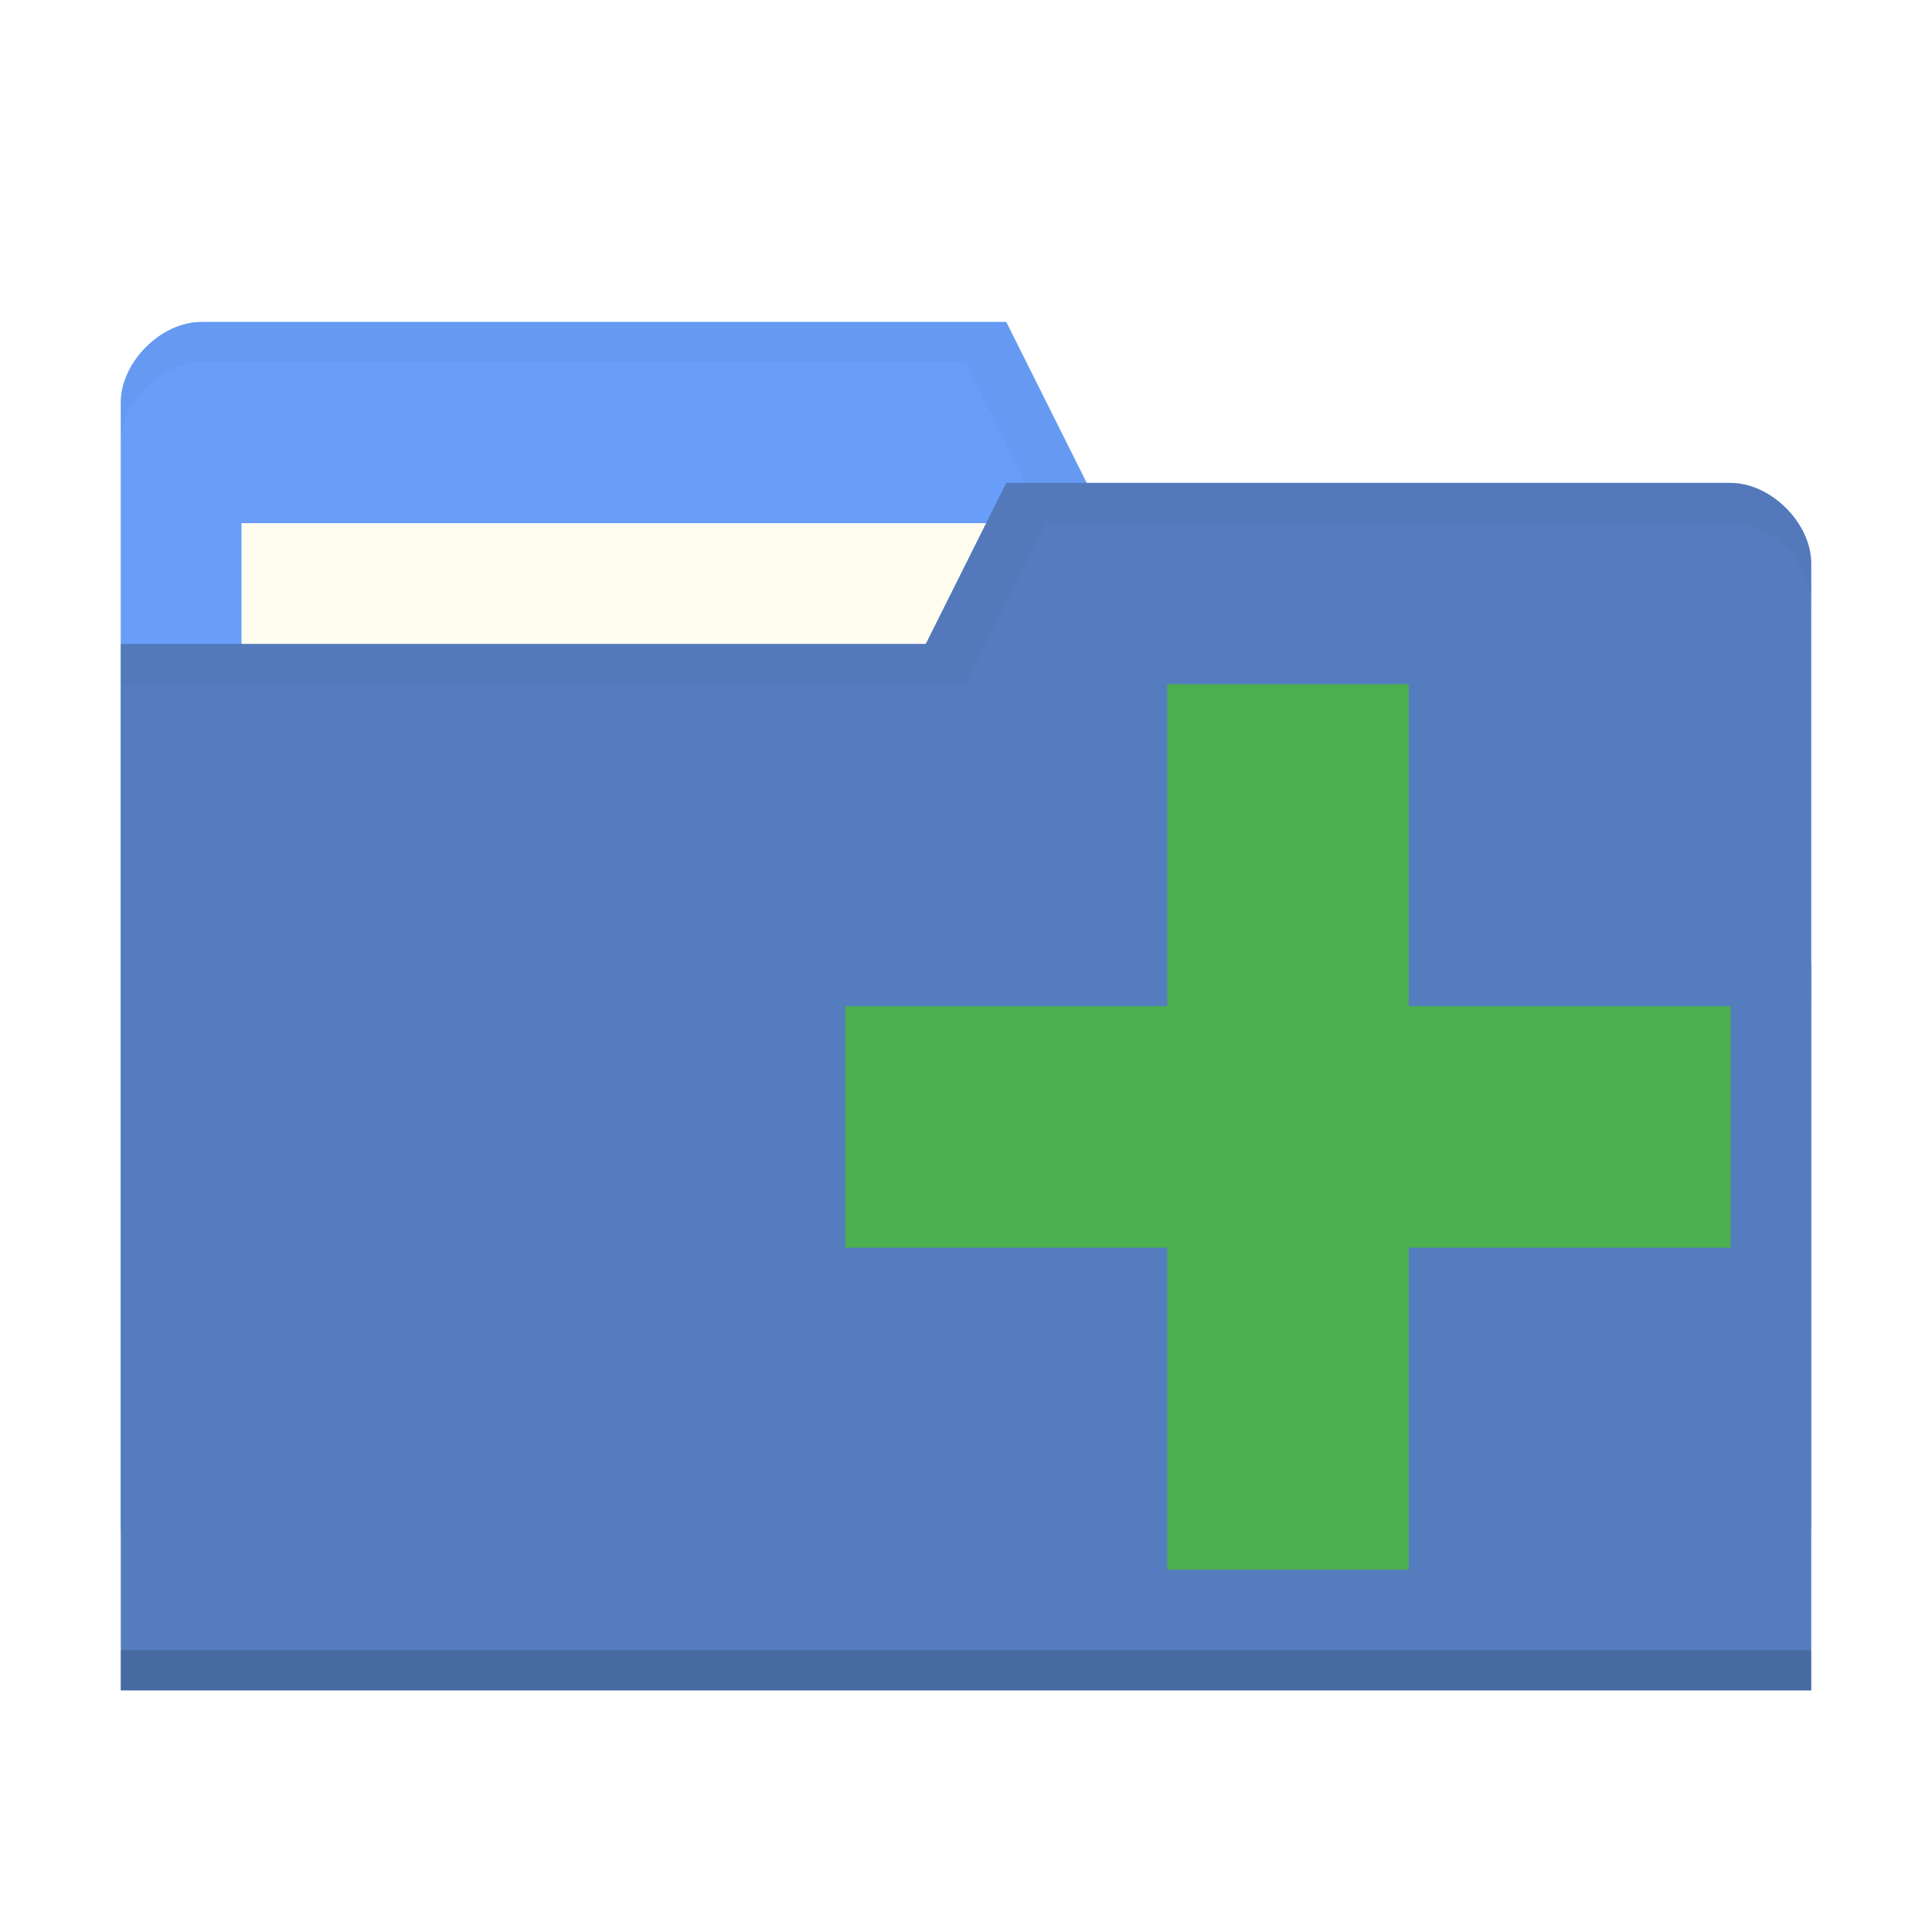
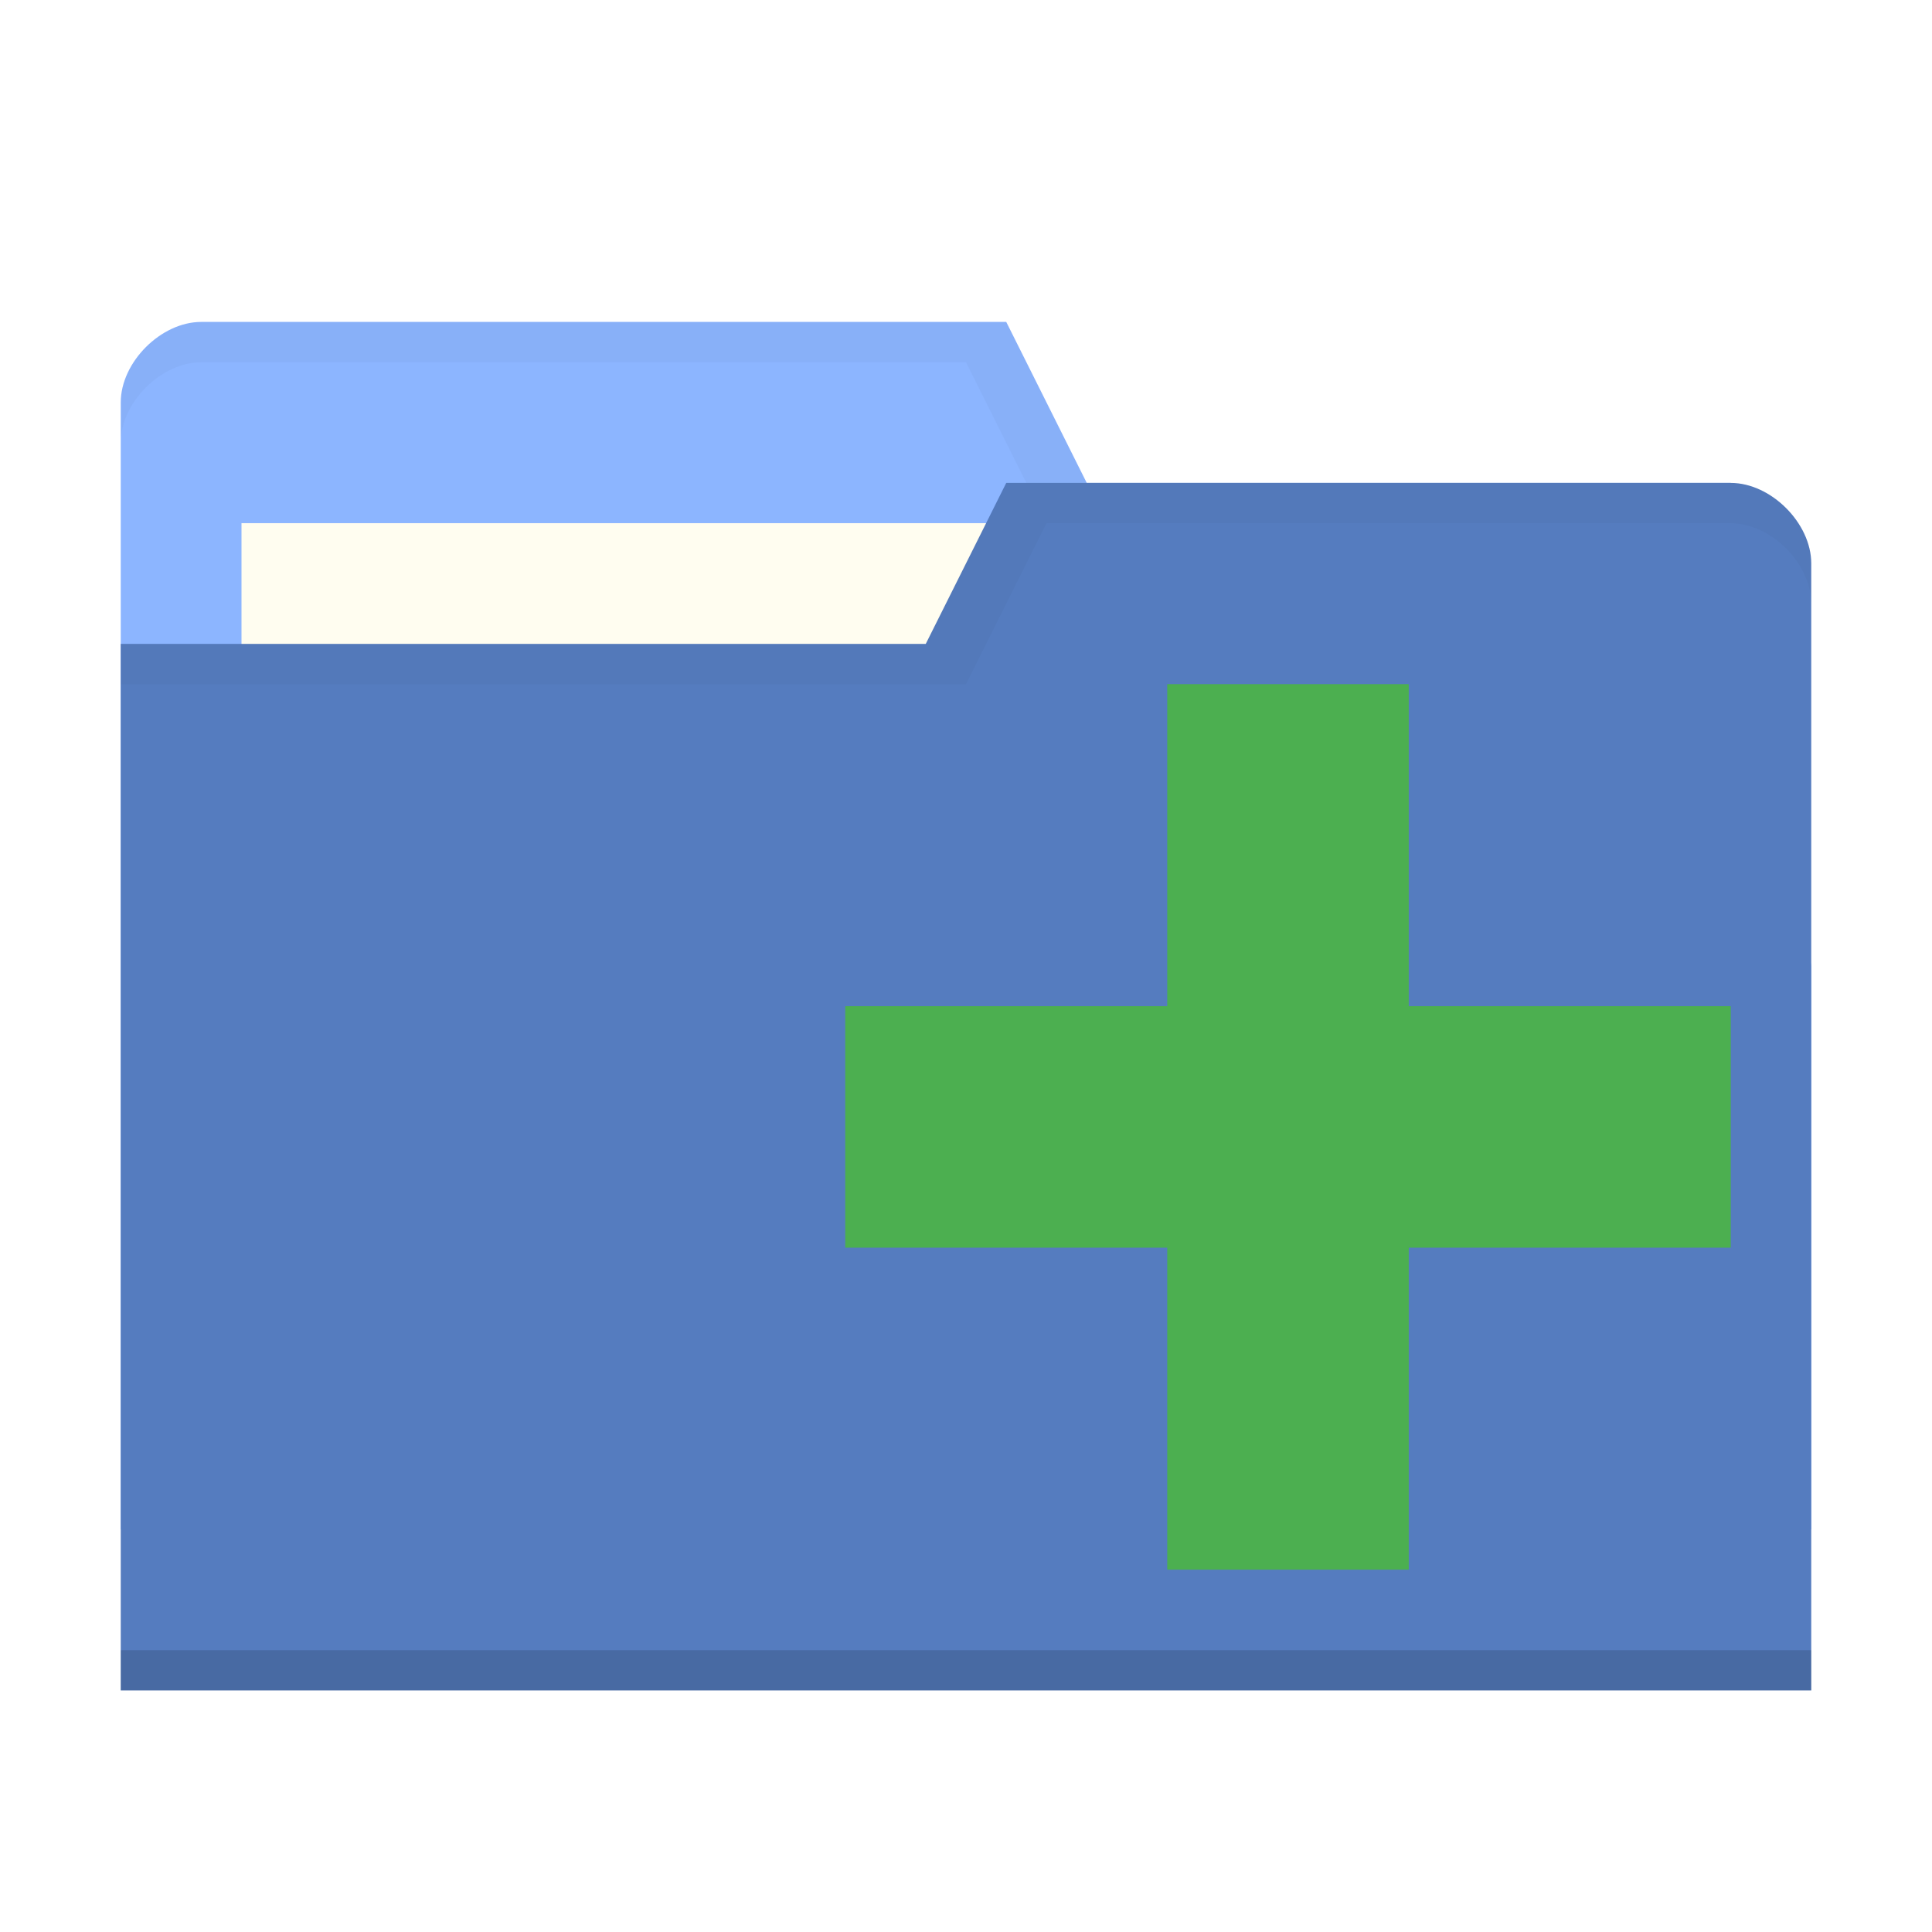
<svg xmlns="http://www.w3.org/2000/svg" viewBox="0 0 48 48">
  <g transform="translate(0,-1004.362)">
-     <path d="m 3 1014.36 0 28 42 0 0 -14 -2 -12 -16 0 -2 -4 -20 0 c -1 0 -2 1 -2 2 z" style="fill:#689df9;fill-opacity:1;stroke:none" />
+     <path d="m 3 1014.36 0 28 42 0 0 -14 -2 -12 -16 0 -2 -4 -20 0 c -1 0 -2 1 -2 2 z" style="fill:#8cb5ff;fill-opacity:1;stroke:none" />
    <rect width="21" height="8" x="6" y="1017.36" style="fill:#fffdf0;fill-opacity:1;stroke:none" />
    <path d="M 5,8 C 4,8 3,9 3,10 l 0,1 C 3,10 4,9 5,9 l 19,0 2,4 17,0 2,12 0,-1 -2,-12 -16,0 -2,-4 z" transform="translate(0,1004.362)" style="fill:#000;opacity:0.03;fill-opacity:1;stroke:none" />
    <path d="m 45 1018.36 0 28 -42 0 0 -26 20 0 2 -4 18 0 c 1 0 2 1 2 2 z" style="fill:#557cbf;fill-opacity:1;stroke:none" />
    <path d="m 3 1045.36 0 1 42 0 0 -1 z" style="fill:#000;opacity:0.15;fill-opacity:1;stroke:none" />
    <path d="m 25 12 -2 4 -20 0 0 1 21 0 2 -4 17 0 c 1 0 2 1 2 2 l 0 -1 c 0 -1 -1 -2 -2 -2 z" transform="translate(0,1004.362)" style="fill:#000;opacity:0.03;fill-opacity:1;stroke:none" />
    <path d="m 43 1029.36 -8 0 0 -8 -6 0 0 8 -8 0 0 6 8 0 0 8 6 0 0 -8 8 0 z" style="fill:#4caf50;fill-opacity:1" />
  </g>
</svg>
